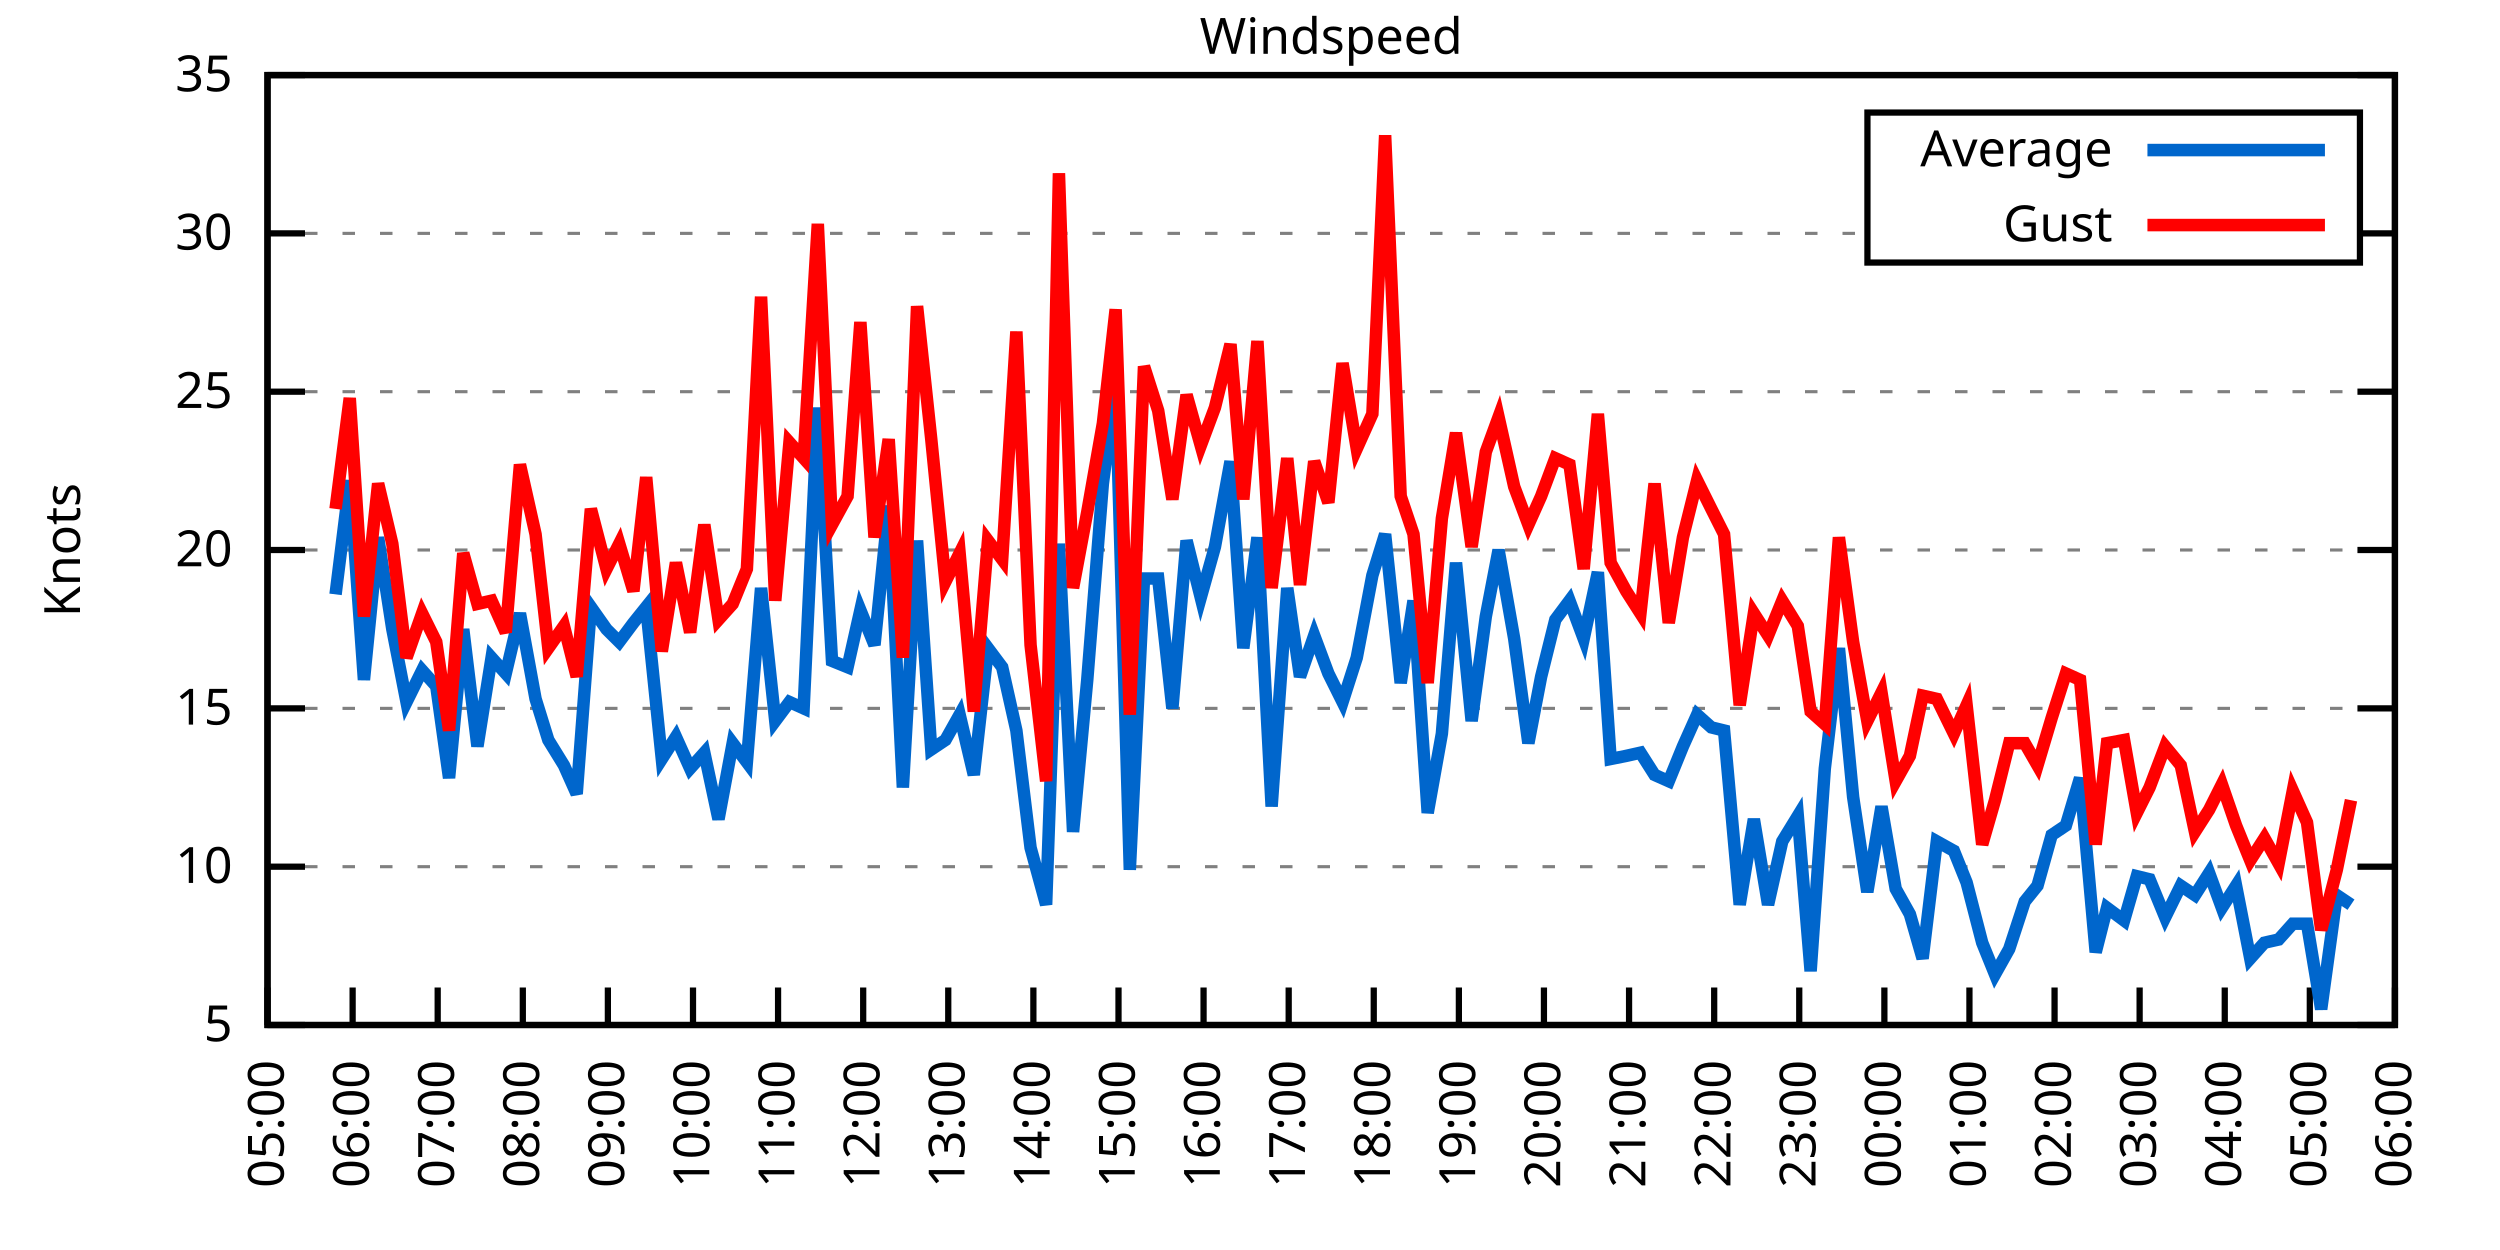
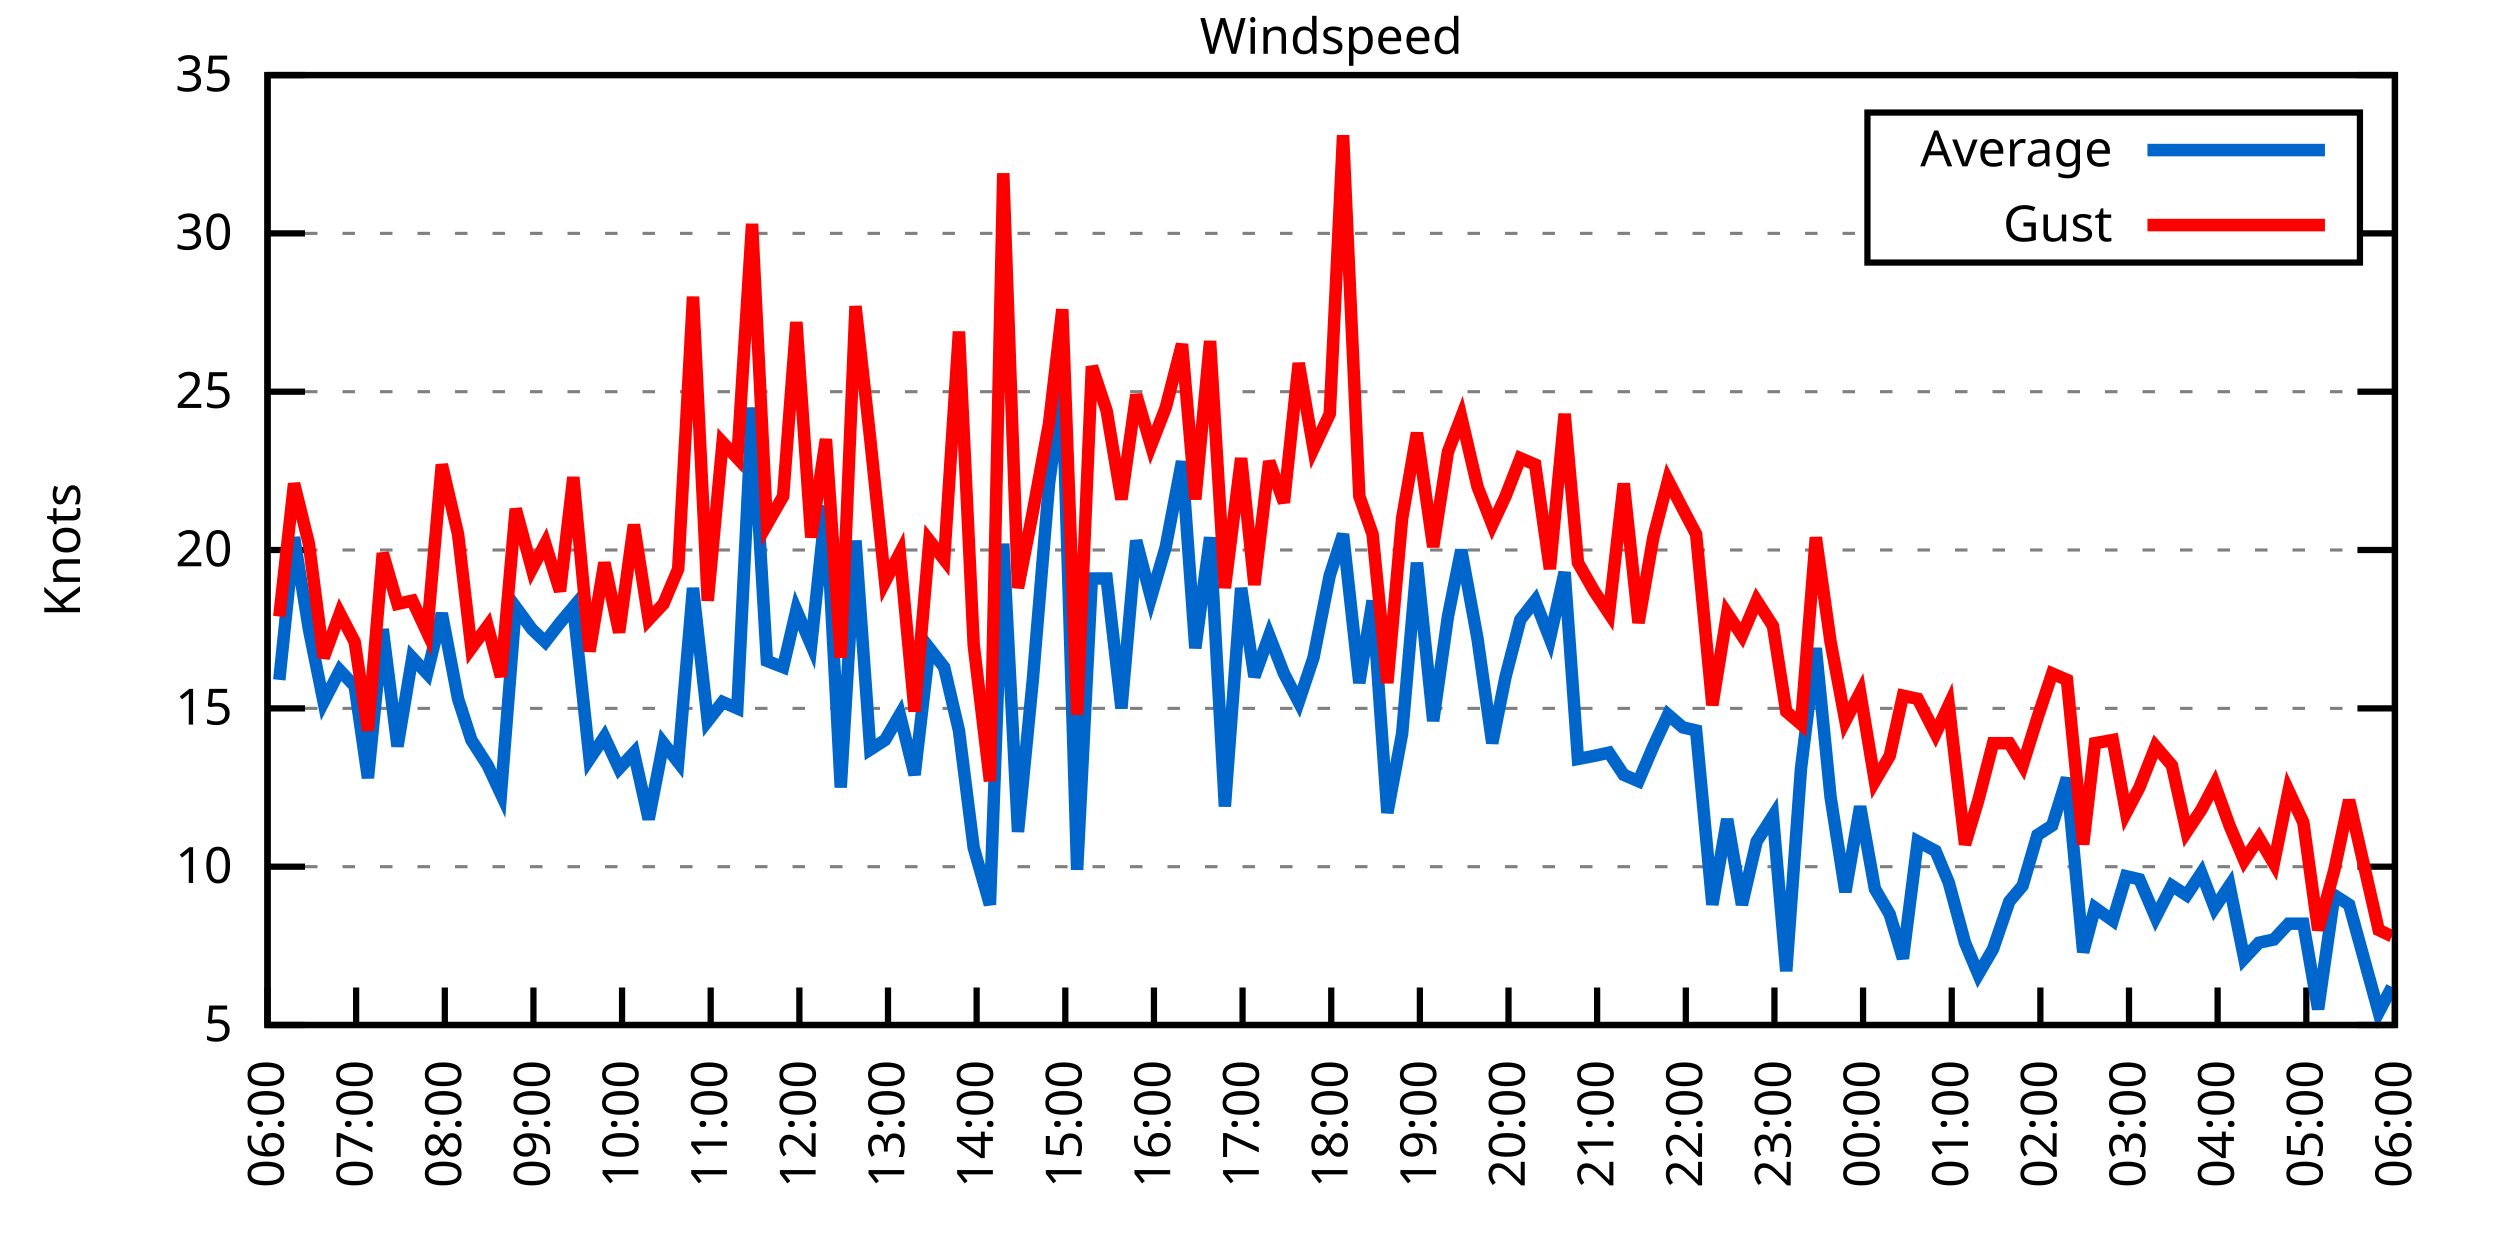
<svg xmlns="http://www.w3.org/2000/svg" xmlns:xlink="http://www.w3.org/1999/xlink" width="400" height="200" viewBox="0 0 400 200">
  <g id="gnuplot_canvas">
    <rect x="0" y="0" width="400" height="200" fill="none" />
    <defs>
      <circle id="gpDot" r="0.5" stroke-width="0.5" stroke="currentColor" />
      <path id="gpPt0" stroke-width="0.333" stroke="currentColor" d="M-1,0 h2 M0,-1 v2" />
      <path id="gpPt1" stroke-width="0.333" stroke="currentColor" d="M-1,-1 L1,1 M1,-1 L-1,1" />
      <path id="gpPt2" stroke-width="0.333" stroke="currentColor" d="M-1,0 L1,0 M0,-1 L0,1 M-1,-1 L1,1 M-1,1 L1,-1" />
      <rect id="gpPt3" stroke-width="0.333" stroke="currentColor" x="-1" y="-1" width="2" height="2" />
      <rect id="gpPt4" stroke-width="0.333" stroke="currentColor" fill="currentColor" x="-1" y="-1" width="2" height="2" />
      <circle id="gpPt5" stroke-width="0.333" stroke="currentColor" cx="0" cy="0" r="1" />
      <use xlink:href="#gpPt5" id="gpPt6" fill="currentColor" stroke="none" />
      <path id="gpPt7" stroke-width="0.333" stroke="currentColor" d="M0,-1.33 L-1.33,0.67 L1.33,0.67 z" />
      <use xlink:href="#gpPt7" id="gpPt8" fill="currentColor" stroke="none" />
      <use xlink:href="#gpPt7" id="gpPt9" stroke="currentColor" transform="rotate(180)" />
      <use xlink:href="#gpPt9" id="gpPt10" fill="currentColor" stroke="none" />
      <use xlink:href="#gpPt3" id="gpPt11" stroke="currentColor" transform="rotate(45)" />
      <use xlink:href="#gpPt11" id="gpPt12" fill="currentColor" stroke="none" />
      <path id="gpPt13" stroke-width="0.333" stroke="currentColor" d="M0,1.330 L1.265,0.411 L0.782,-1.067 L-0.782,-1.076 L-1.265,0.411 z" />
      <use xlink:href="#gpPt13" id="gpPt14" fill="currentColor" stroke="none" />
      <filter id="textbox" filterUnits="objectBoundingBox" x="0" y="0" height="1" width="1">
        <feFlood flood-color="white" flood-opacity="1" result="bgnd" />
        <feComposite in="SourceGraphic" in2="bgnd" operator="atop" />
      </filter>
      <filter id="greybox" filterUnits="objectBoundingBox" x="0" y="0" height="1" width="1">
        <feFlood flood-color="lightgrey" flood-opacity="1" result="grey" />
        <feComposite in="SourceGraphic" in2="grey" operator="atop" />
      </filter>
    </defs>
    <g fill="none" color="white" stroke="currentColor" stroke-width="1.00" stroke-linecap="butt" stroke-linejoin="miter">
</g>
    <g fill="none" color="black" stroke="currentColor" stroke-width="1.00" stroke-linecap="butt" stroke-linejoin="miter">
      <g stroke="none" shape-rendering="crispEdges">
        <polygon fill="rgb(255, 255, 255)" points="42.80,164.00 383.18,164.00 383.18,12.02 42.80,12.02 " />
      </g>
    </g>
    <g fill="none" color="black" stroke="currentColor" stroke-width="1.00" stroke-linecap="butt" stroke-linejoin="miter">
</g>
    <g fill="none" color="black" stroke="black" stroke-width="0.50" stroke-linecap="butt" stroke-linejoin="miter">
</g>
    <g fill="none" color="gray" stroke="currentColor" stroke-width="0.50" stroke-linecap="butt" stroke-linejoin="miter">
      <path stroke="gray" stroke-dasharray="2,4" class="gridline" d="M42.80,164.00 L383.19,164.00  " />
    </g>
    <g fill="none" color="gray" stroke="gray" stroke-width="1.00" stroke-linecap="butt" stroke-linejoin="miter">
</g>
    <g fill="none" color="black" stroke="currentColor" stroke-width="1.00" stroke-linecap="butt" stroke-linejoin="miter">
      <path stroke="black" d="M42.80,164.00 L48.80,164.00 M383.19,164.00 L377.19,164.00  " />
      <g transform="translate(37.20,166.60)" stroke="none" fill="black" font-family="Sans" font-size="8.00" text-anchor="end">
        <text>
          <tspan font-family="Sans"> 5</tspan>
        </text>
      </g>
    </g>
    <g fill="none" color="black" stroke="currentColor" stroke-width="1.00" stroke-linecap="butt" stroke-linejoin="miter">
</g>
    <g fill="none" color="black" stroke="black" stroke-width="0.50" stroke-linecap="butt" stroke-linejoin="miter">
</g>
    <g fill="none" color="gray" stroke="currentColor" stroke-width="0.50" stroke-linecap="butt" stroke-linejoin="miter">
      <path stroke="gray" stroke-dasharray="2,4" class="gridline" d="M42.80,138.67 L383.19,138.67  " />
    </g>
    <g fill="none" color="gray" stroke="gray" stroke-width="1.00" stroke-linecap="butt" stroke-linejoin="miter">
</g>
    <g fill="none" color="black" stroke="currentColor" stroke-width="1.00" stroke-linecap="butt" stroke-linejoin="miter">
      <path stroke="black" d="M42.80,138.67 L48.80,138.67 M383.19,138.67 L377.19,138.67  " />
      <g transform="translate(37.20,141.27)" stroke="none" fill="black" font-family="Sans" font-size="8.00" text-anchor="end">
        <text>
          <tspan font-family="Sans"> 10</tspan>
        </text>
      </g>
    </g>
    <g fill="none" color="black" stroke="currentColor" stroke-width="1.00" stroke-linecap="butt" stroke-linejoin="miter">
</g>
    <g fill="none" color="black" stroke="black" stroke-width="0.50" stroke-linecap="butt" stroke-linejoin="miter">
</g>
    <g fill="none" color="gray" stroke="currentColor" stroke-width="0.50" stroke-linecap="butt" stroke-linejoin="miter">
      <path stroke="gray" stroke-dasharray="2,4" class="gridline" d="M42.80,113.34 L383.19,113.34  " />
    </g>
    <g fill="none" color="gray" stroke="gray" stroke-width="1.00" stroke-linecap="butt" stroke-linejoin="miter">
</g>
    <g fill="none" color="black" stroke="currentColor" stroke-width="1.00" stroke-linecap="butt" stroke-linejoin="miter">
      <path stroke="black" d="M42.80,113.34 L48.80,113.34 M383.19,113.34 L377.19,113.34  " />
      <g transform="translate(37.20,115.94)" stroke="none" fill="black" font-family="Sans" font-size="8.00" text-anchor="end">
        <text>
          <tspan font-family="Sans"> 15</tspan>
        </text>
      </g>
    </g>
    <g fill="none" color="black" stroke="currentColor" stroke-width="1.00" stroke-linecap="butt" stroke-linejoin="miter">
</g>
    <g fill="none" color="black" stroke="black" stroke-width="0.50" stroke-linecap="butt" stroke-linejoin="miter">
</g>
    <g fill="none" color="gray" stroke="currentColor" stroke-width="0.50" stroke-linecap="butt" stroke-linejoin="miter">
      <path stroke="gray" stroke-dasharray="2,4" class="gridline" d="M42.80,88.00 L383.19,88.00  " />
    </g>
    <g fill="none" color="gray" stroke="gray" stroke-width="1.00" stroke-linecap="butt" stroke-linejoin="miter">
</g>
    <g fill="none" color="black" stroke="currentColor" stroke-width="1.00" stroke-linecap="butt" stroke-linejoin="miter">
      <path stroke="black" d="M42.80,88.00 L48.80,88.00 M383.19,88.00 L377.19,88.00  " />
      <g transform="translate(37.20,90.60)" stroke="none" fill="black" font-family="Sans" font-size="8.00" text-anchor="end">
        <text>
          <tspan font-family="Sans"> 20</tspan>
        </text>
      </g>
    </g>
    <g fill="none" color="black" stroke="currentColor" stroke-width="1.00" stroke-linecap="butt" stroke-linejoin="miter">
</g>
    <g fill="none" color="black" stroke="black" stroke-width="0.50" stroke-linecap="butt" stroke-linejoin="miter">
</g>
    <g fill="none" color="gray" stroke="currentColor" stroke-width="0.50" stroke-linecap="butt" stroke-linejoin="miter">
      <path stroke="gray" stroke-dasharray="2,4" class="gridline" d="M42.80,62.67 L383.19,62.67  " />
    </g>
    <g fill="none" color="gray" stroke="gray" stroke-width="1.00" stroke-linecap="butt" stroke-linejoin="miter">
</g>
    <g fill="none" color="black" stroke="currentColor" stroke-width="1.00" stroke-linecap="butt" stroke-linejoin="miter">
      <path stroke="black" d="M42.80,62.67 L48.80,62.67 M383.19,62.67 L377.19,62.67  " />
      <g transform="translate(37.20,65.27)" stroke="none" fill="black" font-family="Sans" font-size="8.00" text-anchor="end">
        <text>
          <tspan font-family="Sans"> 25</tspan>
        </text>
      </g>
    </g>
    <g fill="none" color="black" stroke="currentColor" stroke-width="1.00" stroke-linecap="butt" stroke-linejoin="miter">
</g>
    <g fill="none" color="black" stroke="black" stroke-width="0.50" stroke-linecap="butt" stroke-linejoin="miter">
</g>
    <g fill="none" color="gray" stroke="currentColor" stroke-width="0.50" stroke-linecap="butt" stroke-linejoin="miter">
      <path stroke="gray" stroke-dasharray="2,4" class="gridline" d="M42.80,37.34 L298.79,37.34 M377.59,37.34 L383.19,37.34  " />
    </g>
    <g fill="none" color="gray" stroke="gray" stroke-width="1.00" stroke-linecap="butt" stroke-linejoin="miter">
</g>
    <g fill="none" color="black" stroke="currentColor" stroke-width="1.00" stroke-linecap="butt" stroke-linejoin="miter">
      <path stroke="black" d="M42.80,37.34 L48.80,37.34 M383.19,37.34 L377.19,37.34  " />
      <g transform="translate(37.20,39.94)" stroke="none" fill="black" font-family="Sans" font-size="8.00" text-anchor="end">
        <text>
          <tspan font-family="Sans"> 30</tspan>
        </text>
      </g>
    </g>
    <g fill="none" color="black" stroke="currentColor" stroke-width="1.00" stroke-linecap="butt" stroke-linejoin="miter">
</g>
    <g fill="none" color="black" stroke="black" stroke-width="0.50" stroke-linecap="butt" stroke-linejoin="miter">
</g>
    <g fill="none" color="gray" stroke="currentColor" stroke-width="0.50" stroke-linecap="butt" stroke-linejoin="miter">
      <path stroke="gray" stroke-dasharray="2,4" class="gridline" d="M42.80,12.01 L383.19,12.01  " />
    </g>
    <g fill="none" color="gray" stroke="gray" stroke-width="1.00" stroke-linecap="butt" stroke-linejoin="miter">
</g>
    <g fill="none" color="black" stroke="currentColor" stroke-width="1.00" stroke-linecap="butt" stroke-linejoin="miter">
      <path stroke="black" d="M42.80,12.01 L48.80,12.01 M383.19,12.01 L377.19,12.01  " />
      <g transform="translate(37.20,14.61)" stroke="none" fill="black" font-family="Sans" font-size="8.00" text-anchor="end">
        <text>
          <tspan font-family="Sans"> 35</tspan>
        </text>
      </g>
    </g>
    <g fill="none" color="black" stroke="currentColor" stroke-width="1.00" stroke-linecap="butt" stroke-linejoin="miter">
      <path stroke="black" d="M42.80,164.00 L42.80,158.00  " />
      <g transform="translate(45.40,169.60) rotate(270.00)" stroke="none" fill="black" font-family="Sans" font-size="8.00" text-anchor="end">
        <text>
-           <tspan font-family="Sans">05:00</tspan>
-         </text>
-       </g>
-     </g>
-     <g fill="none" color="black" stroke="currentColor" stroke-width="1.00" stroke-linecap="butt" stroke-linejoin="miter">
-       <path stroke="black" d="M56.42,164.00 L56.42,158.00  " />
-       <g transform="translate(59.02,169.60) rotate(270.00)" stroke="none" fill="black" font-family="Sans" font-size="8.00" text-anchor="end">
-         <text>
          <tspan font-family="Sans">06:00</tspan>
        </text>
      </g>
    </g>
    <g fill="none" color="black" stroke="currentColor" stroke-width="1.00" stroke-linecap="butt" stroke-linejoin="miter">
-       <path stroke="black" d="M70.03,164.00 L70.03,158.00  " />
-       <g transform="translate(72.63,169.60) rotate(270.00)" stroke="none" fill="black" font-family="Sans" font-size="8.00" text-anchor="end">
+       <path stroke="black" d="M56.98,164.00 L56.98,158.00  " />
+       <g transform="translate(59.58,169.60) rotate(270.00)" stroke="none" fill="black" font-family="Sans" font-size="8.00" text-anchor="end">
        <text>
          <tspan font-family="Sans">07:00</tspan>
        </text>
      </g>
    </g>
    <g fill="none" color="black" stroke="currentColor" stroke-width="1.00" stroke-linecap="butt" stroke-linejoin="miter">
-       <path stroke="black" d="M83.65,164.00 L83.65,158.00  " />
-       <g transform="translate(86.25,169.60) rotate(270.00)" stroke="none" fill="black" font-family="Sans" font-size="8.00" text-anchor="end">
+       <path stroke="black" d="M71.17,164.00 L71.17,158.00  " />
+       <g transform="translate(73.77,169.60) rotate(270.00)" stroke="none" fill="black" font-family="Sans" font-size="8.00" text-anchor="end">
        <text>
          <tspan font-family="Sans">08:00</tspan>
        </text>
      </g>
    </g>
    <g fill="none" color="black" stroke="currentColor" stroke-width="1.00" stroke-linecap="butt" stroke-linejoin="miter">
-       <path stroke="black" d="M97.26,164.00 L97.26,158.00  " />
-       <g transform="translate(99.86,169.60) rotate(270.00)" stroke="none" fill="black" font-family="Sans" font-size="8.00" text-anchor="end">
+       <path stroke="black" d="M85.35,164.00 L85.35,158.00  " />
+       <g transform="translate(87.95,169.60) rotate(270.00)" stroke="none" fill="black" font-family="Sans" font-size="8.00" text-anchor="end">
        <text>
          <tspan font-family="Sans">09:00</tspan>
        </text>
      </g>
    </g>
    <g fill="none" color="black" stroke="currentColor" stroke-width="1.00" stroke-linecap="butt" stroke-linejoin="miter">
-       <path stroke="black" d="M110.88,164.00 L110.88,158.00  " />
-       <g transform="translate(113.48,169.60) rotate(270.00)" stroke="none" fill="black" font-family="Sans" font-size="8.00" text-anchor="end">
+       <path stroke="black" d="M99.53,164.00 L99.53,158.00  " />
+       <g transform="translate(102.13,169.60) rotate(270.00)" stroke="none" fill="black" font-family="Sans" font-size="8.00" text-anchor="end">
        <text>
          <tspan font-family="Sans">10:00</tspan>
        </text>
      </g>
    </g>
    <g fill="none" color="black" stroke="currentColor" stroke-width="1.00" stroke-linecap="butt" stroke-linejoin="miter">
-       <path stroke="black" d="M124.49,164.00 L124.49,158.00  " />
-       <g transform="translate(127.09,169.60) rotate(270.00)" stroke="none" fill="black" font-family="Sans" font-size="8.00" text-anchor="end">
+       <path stroke="black" d="M113.71,164.00 L113.71,158.00  " />
+       <g transform="translate(116.31,169.60) rotate(270.00)" stroke="none" fill="black" font-family="Sans" font-size="8.00" text-anchor="end">
        <text>
          <tspan font-family="Sans">11:00</tspan>
        </text>
      </g>
    </g>
    <g fill="none" color="black" stroke="currentColor" stroke-width="1.00" stroke-linecap="butt" stroke-linejoin="miter">
-       <path stroke="black" d="M138.11,164.00 L138.11,158.00  " />
-       <g transform="translate(140.71,169.60) rotate(270.00)" stroke="none" fill="black" font-family="Sans" font-size="8.00" text-anchor="end">
+       <path stroke="black" d="M127.90,164.00 L127.90,158.00  " />
+       <g transform="translate(130.50,169.60) rotate(270.00)" stroke="none" fill="black" font-family="Sans" font-size="8.00" text-anchor="end">
        <text>
          <tspan font-family="Sans">12:00</tspan>
        </text>
      </g>
    </g>
    <g fill="none" color="black" stroke="currentColor" stroke-width="1.00" stroke-linecap="butt" stroke-linejoin="miter">
-       <path stroke="black" d="M151.72,164.00 L151.72,158.00  " />
-       <g transform="translate(154.32,169.60) rotate(270.00)" stroke="none" fill="black" font-family="Sans" font-size="8.00" text-anchor="end">
+       <path stroke="black" d="M142.08,164.00 L142.08,158.00  " />
+       <g transform="translate(144.68,169.60) rotate(270.00)" stroke="none" fill="black" font-family="Sans" font-size="8.00" text-anchor="end">
        <text>
          <tspan font-family="Sans">13:00</tspan>
        </text>
      </g>
    </g>
    <g fill="none" color="black" stroke="currentColor" stroke-width="1.00" stroke-linecap="butt" stroke-linejoin="miter">
-       <path stroke="black" d="M165.34,164.00 L165.34,158.00  " />
-       <g transform="translate(167.94,169.60) rotate(270.00)" stroke="none" fill="black" font-family="Sans" font-size="8.00" text-anchor="end">
+       <path stroke="black" d="M156.26,164.00 L156.26,158.00  " />
+       <g transform="translate(158.86,169.60) rotate(270.00)" stroke="none" fill="black" font-family="Sans" font-size="8.00" text-anchor="end">
        <text>
          <tspan font-family="Sans">14:00</tspan>
        </text>
      </g>
    </g>
    <g fill="none" color="black" stroke="currentColor" stroke-width="1.00" stroke-linecap="butt" stroke-linejoin="miter">
-       <path stroke="black" d="M178.96,164.00 L178.96,158.00  " />
-       <g transform="translate(181.56,169.60) rotate(270.00)" stroke="none" fill="black" font-family="Sans" font-size="8.00" text-anchor="end">
+       <path stroke="black" d="M170.45,164.00 L170.45,158.00  " />
+       <g transform="translate(173.05,169.60) rotate(270.00)" stroke="none" fill="black" font-family="Sans" font-size="8.00" text-anchor="end">
        <text>
          <tspan font-family="Sans">15:00</tspan>
        </text>
      </g>
    </g>
    <g fill="none" color="black" stroke="currentColor" stroke-width="1.00" stroke-linecap="butt" stroke-linejoin="miter">
-       <path stroke="black" d="M192.57,164.00 L192.57,158.00  " />
-       <g transform="translate(195.17,169.60) rotate(270.00)" stroke="none" fill="black" font-family="Sans" font-size="8.00" text-anchor="end">
+       <path stroke="black" d="M184.63,164.00 L184.63,158.00  " />
+       <g transform="translate(187.23,169.60) rotate(270.00)" stroke="none" fill="black" font-family="Sans" font-size="8.00" text-anchor="end">
        <text>
          <tspan font-family="Sans">16:00</tspan>
        </text>
      </g>
    </g>
    <g fill="none" color="black" stroke="currentColor" stroke-width="1.00" stroke-linecap="butt" stroke-linejoin="miter">
-       <path stroke="black" d="M206.19,164.00 L206.19,158.00  " />
-       <g transform="translate(208.79,169.60) rotate(270.00)" stroke="none" fill="black" font-family="Sans" font-size="8.00" text-anchor="end">
+       <path stroke="black" d="M198.81,164.00 L198.81,158.00  " />
+       <g transform="translate(201.41,169.60) rotate(270.00)" stroke="none" fill="black" font-family="Sans" font-size="8.00" text-anchor="end">
        <text>
          <tspan font-family="Sans">17:00</tspan>
        </text>
      </g>
    </g>
    <g fill="none" color="black" stroke="currentColor" stroke-width="1.00" stroke-linecap="butt" stroke-linejoin="miter">
-       <path stroke="black" d="M219.80,164.00 L219.80,158.00  " />
-       <g transform="translate(222.40,169.60) rotate(270.00)" stroke="none" fill="black" font-family="Sans" font-size="8.00" text-anchor="end">
+       <path stroke="black" d="M213.00,164.00 L213.00,158.00  " />
+       <g transform="translate(215.60,169.60) rotate(270.00)" stroke="none" fill="black" font-family="Sans" font-size="8.00" text-anchor="end">
        <text>
          <tspan font-family="Sans">18:00</tspan>
        </text>
      </g>
    </g>
    <g fill="none" color="black" stroke="currentColor" stroke-width="1.00" stroke-linecap="butt" stroke-linejoin="miter">
-       <path stroke="black" d="M233.42,164.00 L233.42,158.00  " />
-       <g transform="translate(236.02,169.60) rotate(270.00)" stroke="none" fill="black" font-family="Sans" font-size="8.00" text-anchor="end">
+       <path stroke="black" d="M227.18,164.00 L227.18,158.00  " />
+       <g transform="translate(229.78,169.60) rotate(270.00)" stroke="none" fill="black" font-family="Sans" font-size="8.00" text-anchor="end">
        <text>
          <tspan font-family="Sans">19:00</tspan>
        </text>
      </g>
    </g>
    <g fill="none" color="black" stroke="currentColor" stroke-width="1.00" stroke-linecap="butt" stroke-linejoin="miter">
-       <path stroke="black" d="M247.03,164.00 L247.03,158.00  " />
-       <g transform="translate(249.63,169.60) rotate(270.00)" stroke="none" fill="black" font-family="Sans" font-size="8.00" text-anchor="end">
+       <path stroke="black" d="M241.36,164.00 L241.36,158.00  " />
+       <g transform="translate(243.96,169.60) rotate(270.00)" stroke="none" fill="black" font-family="Sans" font-size="8.00" text-anchor="end">
        <text>
          <tspan font-family="Sans">20:00</tspan>
        </text>
      </g>
    </g>
    <g fill="none" color="black" stroke="currentColor" stroke-width="1.00" stroke-linecap="butt" stroke-linejoin="miter">
-       <path stroke="black" d="M260.65,164.00 L260.65,158.00  " />
-       <g transform="translate(263.25,169.60) rotate(270.00)" stroke="none" fill="black" font-family="Sans" font-size="8.00" text-anchor="end">
+       <path stroke="black" d="M255.54,164.00 L255.54,158.00  " />
+       <g transform="translate(258.14,169.60) rotate(270.00)" stroke="none" fill="black" font-family="Sans" font-size="8.00" text-anchor="end">
        <text>
          <tspan font-family="Sans">21:00</tspan>
        </text>
      </g>
    </g>
    <g fill="none" color="black" stroke="currentColor" stroke-width="1.00" stroke-linecap="butt" stroke-linejoin="miter">
-       <path stroke="black" d="M274.27,164.00 L274.27,158.00  " />
-       <g transform="translate(276.87,169.60) rotate(270.00)" stroke="none" fill="black" font-family="Sans" font-size="8.00" text-anchor="end">
+       <path stroke="black" d="M269.73,164.00 L269.73,158.00  " />
+       <g transform="translate(272.33,169.60) rotate(270.00)" stroke="none" fill="black" font-family="Sans" font-size="8.00" text-anchor="end">
        <text>
          <tspan font-family="Sans">22:00</tspan>
        </text>
      </g>
    </g>
    <g fill="none" color="black" stroke="currentColor" stroke-width="1.00" stroke-linecap="butt" stroke-linejoin="miter">
-       <path stroke="black" d="M287.88,164.00 L287.88,158.00  " />
-       <g transform="translate(290.48,169.60) rotate(270.00)" stroke="none" fill="black" font-family="Sans" font-size="8.00" text-anchor="end">
+       <path stroke="black" d="M283.91,164.00 L283.91,158.00  " />
+       <g transform="translate(286.51,169.60) rotate(270.00)" stroke="none" fill="black" font-family="Sans" font-size="8.00" text-anchor="end">
        <text>
          <tspan font-family="Sans">23:00</tspan>
        </text>
      </g>
    </g>
    <g fill="none" color="black" stroke="currentColor" stroke-width="1.00" stroke-linecap="butt" stroke-linejoin="miter">
-       <path stroke="black" d="M301.50,164.00 L301.50,158.00  " />
-       <g transform="translate(304.10,169.60) rotate(270.00)" stroke="none" fill="black" font-family="Sans" font-size="8.00" text-anchor="end">
+       <path stroke="black" d="M298.09,164.00 L298.09,158.00  " />
+       <g transform="translate(300.69,169.60) rotate(270.00)" stroke="none" fill="black" font-family="Sans" font-size="8.00" text-anchor="end">
        <text>
          <tspan font-family="Sans">00:00</tspan>
        </text>
      </g>
    </g>
    <g fill="none" color="black" stroke="currentColor" stroke-width="1.00" stroke-linecap="butt" stroke-linejoin="miter">
-       <path stroke="black" d="M315.11,164.00 L315.11,158.00  " />
-       <g transform="translate(317.71,169.60) rotate(270.00)" stroke="none" fill="black" font-family="Sans" font-size="8.00" text-anchor="end">
+       <path stroke="black" d="M312.28,164.00 L312.28,158.00  " />
+       <g transform="translate(314.88,169.60) rotate(270.00)" stroke="none" fill="black" font-family="Sans" font-size="8.00" text-anchor="end">
        <text>
          <tspan font-family="Sans">01:00</tspan>
        </text>
      </g>
    </g>
    <g fill="none" color="black" stroke="currentColor" stroke-width="1.00" stroke-linecap="butt" stroke-linejoin="miter">
-       <path stroke="black" d="M328.73,164.00 L328.73,158.00  " />
-       <g transform="translate(331.33,169.60) rotate(270.00)" stroke="none" fill="black" font-family="Sans" font-size="8.00" text-anchor="end">
+       <path stroke="black" d="M326.46,164.00 L326.46,158.00  " />
+       <g transform="translate(329.06,169.60) rotate(270.00)" stroke="none" fill="black" font-family="Sans" font-size="8.00" text-anchor="end">
        <text>
          <tspan font-family="Sans">02:00</tspan>
        </text>
      </g>
    </g>
    <g fill="none" color="black" stroke="currentColor" stroke-width="1.00" stroke-linecap="butt" stroke-linejoin="miter">
-       <path stroke="black" d="M342.34,164.00 L342.34,158.00  " />
-       <g transform="translate(344.94,169.60) rotate(270.00)" stroke="none" fill="black" font-family="Sans" font-size="8.00" text-anchor="end">
+       <path stroke="black" d="M340.64,164.00 L340.64,158.00  " />
+       <g transform="translate(343.24,169.60) rotate(270.00)" stroke="none" fill="black" font-family="Sans" font-size="8.00" text-anchor="end">
        <text>
          <tspan font-family="Sans">03:00</tspan>
        </text>
      </g>
    </g>
    <g fill="none" color="black" stroke="currentColor" stroke-width="1.00" stroke-linecap="butt" stroke-linejoin="miter">
-       <path stroke="black" d="M355.96,164.00 L355.96,158.00  " />
-       <g transform="translate(358.56,169.60) rotate(270.00)" stroke="none" fill="black" font-family="Sans" font-size="8.00" text-anchor="end">
+       <path stroke="black" d="M354.82,164.00 L354.82,158.00  " />
+       <g transform="translate(357.42,169.60) rotate(270.00)" stroke="none" fill="black" font-family="Sans" font-size="8.00" text-anchor="end">
        <text>
          <tspan font-family="Sans">04:00</tspan>
        </text>
      </g>
    </g>
    <g fill="none" color="black" stroke="currentColor" stroke-width="1.00" stroke-linecap="butt" stroke-linejoin="miter">
-       <path stroke="black" d="M369.57,164.00 L369.57,158.00  " />
-       <g transform="translate(372.17,169.60) rotate(270.00)" stroke="none" fill="black" font-family="Sans" font-size="8.00" text-anchor="end">
+       <path stroke="black" d="M369.01,164.00 L369.01,158.00  " />
+       <g transform="translate(371.61,169.60) rotate(270.00)" stroke="none" fill="black" font-family="Sans" font-size="8.00" text-anchor="end">
        <text>
          <tspan font-family="Sans">05:00</tspan>
        </text>
      </g>
    </g>
    <g fill="none" color="black" stroke="currentColor" stroke-width="1.00" stroke-linecap="butt" stroke-linejoin="miter">
      <path stroke="black" d="M383.19,164.00 L383.19,158.00  " />
      <g transform="translate(385.79,169.60) rotate(270.00)" stroke="none" fill="black" font-family="Sans" font-size="8.00" text-anchor="end">
        <text>
          <tspan font-family="Sans">06:00</tspan>
        </text>
      </g>
    </g>
    <g fill="none" color="black" stroke="currentColor" stroke-width="1.00" stroke-linecap="butt" stroke-linejoin="miter">
</g>
    <g fill="none" color="black" stroke="currentColor" stroke-width="1.00" stroke-linecap="butt" stroke-linejoin="miter">
      <path stroke="black" d="M42.80,12.01 L42.80,164.00 L383.19,164.00 L383.19,12.01 L42.80,12.01 Z  " />
    </g>
    <g fill="none" color="black" stroke="currentColor" stroke-width="1.00" stroke-linecap="butt" stroke-linejoin="miter">
</g>
    <g fill="none" color="black" stroke="currentColor" stroke-width="1.00" stroke-linecap="butt" stroke-linejoin="miter">
      <path stroke="black" d="M298.79,42.01 L298.79,18.01 L377.59,18.01 L377.59,42.01 L298.79,42.01 Z  " />
    </g>
    <g id="Windspeed_plot_1">
      <g fill="none" color="white" stroke="black" stroke-width="2.00" stroke-linecap="butt" stroke-linejoin="miter">
</g>
      <g fill="none" color="black" stroke="currentColor" stroke-width="2.00" stroke-linecap="butt" stroke-linejoin="miter">
        <g transform="translate(337.99,26.61)" stroke="none" fill="black" font-family="Sans" font-size="8.00" text-anchor="end">
          <text>
            <tspan font-family="Sans">Average</tspan>
          </text>
        </g>
      </g>
      <g fill="none" color="black" stroke="currentColor" stroke-width="2.00" stroke-linecap="butt" stroke-linejoin="miter">
-         <path stroke="rgb(  0, 102, 204)" d="M343.59,24.01 L371.99,24.01 M53.69,95.10 L55.96,76.86 L58.23,108.78 L60.50,85.98 L62.77,100.67 L65.04,112.32   L67.54,107.26 L69.80,109.79 L71.85,124.48 L74.12,100.67 L76.39,119.42 L78.65,105.23 L80.92,107.76 L83.19,98.14   L85.69,111.82 L87.73,118.40 L90.23,122.46 L92.27,127.02 L94.54,97.12 L97.04,100.67 L99.08,102.70 L101.35,99.66   L103.39,97.12 L105.89,121.44 L108.15,117.90 L110.42,122.96 L112.69,120.43 L114.96,131.07 L117.23,118.91 L119.50,121.95   L121.77,94.08 L124.04,115.36 L126.31,112.32 L128.58,113.34 L130.85,65.21 L133.12,105.74 L135.61,106.75 L137.66,97.63   L139.92,103.20 L142.19,80.91 L144.46,126.00 L146.73,86.49 L149.00,119.92 L151.27,118.40 L153.54,114.35 L155.81,123.98   L158.08,103.71 L160.35,106.75 L162.62,116.88 L164.89,135.63 L167.38,144.75 L169.43,86.99 L171.69,133.10 L173.96,108.78   L176.46,77.37 L178.50,61.66 L180.77,139.17 L183.04,92.56 L185.31,92.56 L187.58,113.34 L189.85,86.49 L192.12,95.60   L194.39,87.50 L196.88,73.82 L198.93,103.71 L201.19,85.98 L203.46,129.04 L205.96,94.08 L208.00,108.27 L210.27,101.68   L212.54,107.76 L214.81,112.32 L217.08,105.23 L219.58,92.06 L221.62,85.47 L224.11,109.28 L226.16,96.11 L228.43,130.06   L230.70,117.39 L232.96,90.03 L235.46,115.36 L237.73,98.64 L239.77,88.00 L242.27,102.19 L244.54,118.91 L246.58,108.27   L248.85,99.15 L251.12,96.11 L253.39,102.19 L255.66,91.55 L257.70,121.44 L260.20,120.94 L262.47,120.43 L264.73,123.98   L267.00,124.99 L269.27,119.42 L271.54,114.35 L273.81,116.38 L275.85,116.88 L278.35,144.75 L280.62,131.07 L282.89,144.75   L285.16,134.62 L287.65,130.56 L289.70,155.39 L291.97,122.96 L294.23,103.71 L296.50,127.52 L298.77,142.72 L301.04,129.04   L303.31,142.21 L305.58,146.27 L307.62,153.36 L309.89,134.62 L312.62,136.14 L314.66,141.20 L317.15,150.83 L319.20,155.89   L321.47,151.84 L323.96,144.24 L326.00,141.71 L328.27,133.60 L330.54,132.08 L332.81,124.48 L335.31,152.35 L337.12,145.25   L339.85,147.28 L341.89,140.19 L343.93,140.69 L346.43,146.77 L348.92,141.71 L351.19,143.23 L353.46,139.68 L355.50,145.25   L357.77,141.71 L360.04,153.36 L362.31,150.83 L364.58,150.32 L366.85,147.79 L369.12,147.79 L371.39,161.47 L373.89,143.23   L376.16,144.75  " />
+         <path stroke="rgb(  0, 102, 204)" d="M343.59,24.01 L371.99,24.01 M44.69,108.78 L47.05,85.98 L49.42,100.67 L51.78,112.32 L54.38,107.26 L56.75,109.79   L58.87,124.48 L61.24,100.67 L63.60,119.42 L65.97,105.23 L68.33,107.76 L70.69,98.14 L73.29,111.82 L75.42,118.40   L78.02,122.46 L80.15,127.02 L82.51,97.12 L85.11,100.67 L87.24,102.70 L89.60,99.66 L91.73,97.12 L94.33,121.44   L96.70,117.90 L99.06,122.96 L101.42,120.43 L103.79,131.07 L106.15,118.91 L108.51,121.95 L110.88,94.08 L113.24,115.36   L115.61,112.32 L117.97,113.34 L120.33,65.21 L122.70,105.74 L125.30,106.75 L127.42,97.63 L129.79,103.20 L132.15,80.91   L134.52,126.00 L136.88,86.49 L139.24,119.92 L141.61,118.40 L143.97,114.35 L146.34,123.98 L148.70,103.71 L151.06,106.75   L153.43,116.88 L155.79,135.63 L158.39,144.75 L160.52,86.99 L162.88,133.10 L165.25,108.78 L167.85,77.37 L169.97,61.66   L172.34,139.17 L174.70,92.56 L177.06,92.56 L179.43,113.34 L181.79,86.49 L184.16,95.60 L186.52,87.50 L189.12,73.82   L191.25,103.71 L193.61,85.98 L195.98,129.04 L198.58,94.08 L200.70,108.27 L203.07,101.68 L205.43,107.76 L207.79,112.32   L210.16,105.23 L212.76,92.06 L214.89,85.47 L217.49,109.28 L219.61,96.11 L221.98,130.06 L224.34,117.39 L226.71,90.03   L229.31,115.36 L231.67,98.64 L233.80,88.00 L236.40,102.19 L238.76,118.91 L240.89,108.27 L243.25,99.15 L245.62,96.11   L247.98,102.19 L250.34,91.55 L252.47,121.44 L255.07,120.94 L257.43,120.43 L259.80,123.98 L262.16,124.99 L264.53,119.42   L266.89,114.35 L269.25,116.38 L271.38,116.88 L273.98,144.75 L276.35,131.07 L278.71,144.75 L281.07,134.62 L283.67,130.56   L285.80,155.39 L288.16,122.96 L290.53,103.71 L292.89,127.52 L295.26,142.72 L297.62,129.04 L299.98,142.21 L302.35,146.27   L304.47,153.36 L306.84,134.62 L309.68,136.14 L311.80,141.20 L314.40,150.83 L316.53,155.89 L318.89,151.84 L321.49,144.24   L323.62,141.71 L325.99,133.60 L328.35,132.08 L330.71,124.48 L333.31,152.35 L335.20,145.25 L338.04,147.28 L340.17,140.19   L342.30,140.69 L344.90,146.77 L347.50,141.71 L349.86,143.23 L352.22,139.68 L354.35,145.25 L356.72,141.71 L359.08,153.36   L361.44,150.83 L363.81,150.32 L366.17,147.79 L368.53,147.79 L370.90,161.47 L373.50,143.23 L375.86,144.75 L380.59,161.97   L382.72,157.92  " />
      </g>
    </g>
    <g id="Windspeed_plot_2">
      <g fill="none" color="black" stroke="currentColor" stroke-width="2.00" stroke-linecap="butt" stroke-linejoin="miter">
        <g transform="translate(337.99,38.61)" stroke="none" fill="black" font-family="Sans" font-size="8.00" text-anchor="end">
          <text>
            <tspan font-family="Sans">Gust</tspan>
          </text>
        </g>
      </g>
      <g fill="none" color="black" stroke="currentColor" stroke-width="2.00" stroke-linecap="butt" stroke-linejoin="miter">
-         <path stroke="rgb(255,   0,   0)" d="M343.59,36.01 L371.99,36.01 M53.69,81.42 L55.96,63.69 L58.23,98.64 L60.50,77.37 L62.77,86.99 L65.04,105.23   L67.54,98.14 L69.80,102.70 L71.85,116.88 L74.12,88.51 L76.39,96.62 L78.65,96.11 L80.92,101.18 L83.19,74.33   L85.69,85.47 L87.73,103.71 L90.23,100.16 L92.27,108.27 L94.54,81.42 L97.04,91.04 L99.08,86.99 L101.35,94.59   L103.39,76.35 L105.89,104.22 L108.15,90.03 L110.42,101.18 L112.69,83.95 L114.96,99.15 L117.23,96.62 L119.50,91.04   L121.77,47.47 L124.04,96.11 L126.31,70.78 L128.58,73.31 L130.85,35.82 L133.12,83.95 L135.61,79.39 L137.66,51.53   L139.92,85.98 L142.19,70.27 L144.46,105.23 L146.73,48.99 L149.00,70.27 L151.27,93.07 L153.54,88.51 L155.81,113.84   L158.08,86.49 L160.35,89.52 L162.62,53.05 L164.89,103.20 L167.38,124.99 L169.43,27.72 L171.69,94.08 L173.96,81.93   L176.46,67.74 L178.50,49.50 L180.77,114.35 L183.04,58.62 L185.31,65.71 L187.58,79.90 L189.85,63.18 L192.12,71.29   L194.39,65.21 L196.88,55.07 L198.93,79.90 L201.19,54.57 L203.46,94.08 L205.96,73.31 L208.00,93.58 L210.27,73.82   L212.54,80.41 L214.81,58.11 L217.08,71.79 L219.58,66.22 L221.62,21.64 L224.11,79.39 L226.16,85.47 L228.43,109.28   L230.70,82.94 L232.96,69.26 L235.46,87.50 L237.73,72.30 L239.77,66.73 L242.27,77.87 L244.54,83.95 L246.58,79.39   L248.85,73.31 L251.12,74.33 L253.39,91.04 L255.66,66.22 L257.70,90.03 L260.20,94.59 L262.47,98.14 L264.73,77.37   L267.00,99.66 L269.27,85.98 L271.54,76.86 L273.81,81.42 L275.85,85.47 L278.35,112.83 L280.62,98.14 L282.89,101.68   L285.16,96.11 L287.65,100.16 L289.70,113.84 L291.97,115.87 L294.23,85.98 L296.50,102.70 L298.77,115.36 L301.04,110.80   L303.31,124.99 L305.58,120.94 L307.62,111.31 L309.89,111.82 L312.62,117.39 L314.66,112.83 L317.15,135.12 L319.20,128.03   L321.47,118.91 L323.96,118.91 L326.00,122.46 L328.27,114.86 L330.54,107.76 L332.81,108.78 L335.31,135.12 L337.12,118.91   L339.85,118.40 L341.89,130.06 L343.93,126.00 L346.43,119.42 L348.92,122.46 L351.19,133.10 L353.46,129.55 L355.50,125.50   L357.77,132.08 L360.04,137.66 L362.31,134.11 L364.58,138.16 L366.85,126.51 L369.12,131.58 L371.39,148.80 L373.89,139.17   L376.16,128.03  " />
+         <path stroke="rgb(255,   0,   0)" d="M343.59,36.01 L371.99,36.01 M44.69,98.64 L47.05,77.37 L49.42,86.99 L51.78,105.23 L54.38,98.14 L56.75,102.70   L58.87,116.88 L61.24,88.51 L63.60,96.62 L65.97,96.11 L68.33,101.18 L70.69,74.33 L73.29,85.47 L75.42,103.71   L78.02,100.16 L80.15,108.27 L82.51,81.42 L85.11,91.04 L87.24,86.99 L89.60,94.59 L91.73,76.35 L94.33,104.22   L96.70,90.03 L99.06,101.18 L101.42,83.95 L103.79,99.15 L106.15,96.62 L108.51,91.04 L110.88,47.47 L113.24,96.11   L115.61,70.78 L117.97,73.31 L120.33,35.82 L122.70,83.95 L125.30,79.39 L127.42,51.53 L129.79,85.98 L132.15,70.27   L134.52,105.23 L136.88,48.99 L139.24,70.27 L141.61,93.07 L143.97,88.51 L146.34,113.84 L148.70,86.49 L151.06,89.52   L153.43,53.05 L155.79,103.20 L158.39,124.99 L160.52,27.72 L162.88,94.08 L165.25,81.93 L167.85,67.74 L169.97,49.50   L172.34,114.35 L174.70,58.62 L177.06,65.71 L179.43,79.90 L181.79,63.18 L184.16,71.29 L186.52,65.21 L189.12,55.07   L191.25,79.90 L193.61,54.57 L195.98,94.08 L198.58,73.31 L200.70,93.58 L203.07,73.82 L205.43,80.41 L207.79,58.11   L210.16,71.79 L212.76,66.22 L214.89,21.64 L217.49,79.39 L219.61,85.47 L221.98,109.28 L224.34,82.94 L226.71,69.26   L229.31,87.50 L231.67,72.30 L233.80,66.73 L236.40,77.87 L238.76,83.95 L240.89,79.39 L243.25,73.31 L245.62,74.33   L247.98,91.04 L250.34,66.22 L252.47,90.03 L255.07,94.59 L257.43,98.14 L259.80,77.37 L262.16,99.66 L264.53,85.98   L266.89,76.86 L269.25,81.42 L271.38,85.47 L273.98,112.83 L276.35,98.14 L278.71,101.68 L281.07,96.11 L283.67,100.16   L285.80,113.84 L288.16,115.87 L290.53,85.98 L292.89,102.70 L295.26,115.36 L297.62,110.80 L299.98,124.99 L302.35,120.94   L304.47,111.31 L306.84,111.82 L309.68,117.39 L311.80,112.83 L314.40,135.12 L316.53,128.03 L318.89,118.91 L321.49,118.91   L323.62,122.46 L325.99,114.86 L328.35,107.76 L330.71,108.78 L333.31,135.12 L335.20,118.91 L338.04,118.40 L340.17,130.06   L342.30,126.00 L344.90,119.42 L347.50,122.46 L349.86,133.10 L352.22,129.55 L354.35,125.50 L356.72,132.08 L359.08,137.66   L361.44,134.11 L363.81,138.16 L366.17,126.51 L368.53,131.58 L370.90,148.80 L373.50,139.17 L375.86,128.03 L380.59,148.80   L382.72,149.81  " />
      </g>
    </g>
    <g fill="none" color="black" stroke="currentColor" stroke-width="2.00" stroke-linecap="butt" stroke-linejoin="miter">
</g>
    <g fill="none" color="black" stroke="black" stroke-width="1.00" stroke-linecap="butt" stroke-linejoin="miter">
</g>
    <g fill="none" color="black" stroke="currentColor" stroke-width="1.00" stroke-linecap="butt" stroke-linejoin="miter">
      <path stroke="black" d="M42.80,12.01 L42.80,164.00 L383.19,164.00 L383.19,12.01 L42.80,12.01 Z  " />
      <g transform="translate(12.80,88.01) rotate(270.00)" stroke="none" fill="black" font-family="Sans" font-size="8.00" text-anchor="middle">
        <text>
          <tspan font-family="Sans">Knots</tspan>
        </text>
      </g>
    </g>
    <g fill="none" color="black" stroke="currentColor" stroke-width="1.00" stroke-linecap="butt" stroke-linejoin="miter">
</g>
    <g fill="none" color="black" stroke="currentColor" stroke-width="1.00" stroke-linecap="butt" stroke-linejoin="miter">
      <g transform="translate(212.99,8.61)" stroke="none" fill="black" font-family="Sans" font-size="8.00" text-anchor="middle">
        <text>
          <tspan font-family="Sans">Windspeed</tspan>
        </text>
      </g>
    </g>
    <g fill="none" color="black" stroke="currentColor" stroke-width="1.00" stroke-linecap="butt" stroke-linejoin="miter">
</g>
  </g>
</svg>
